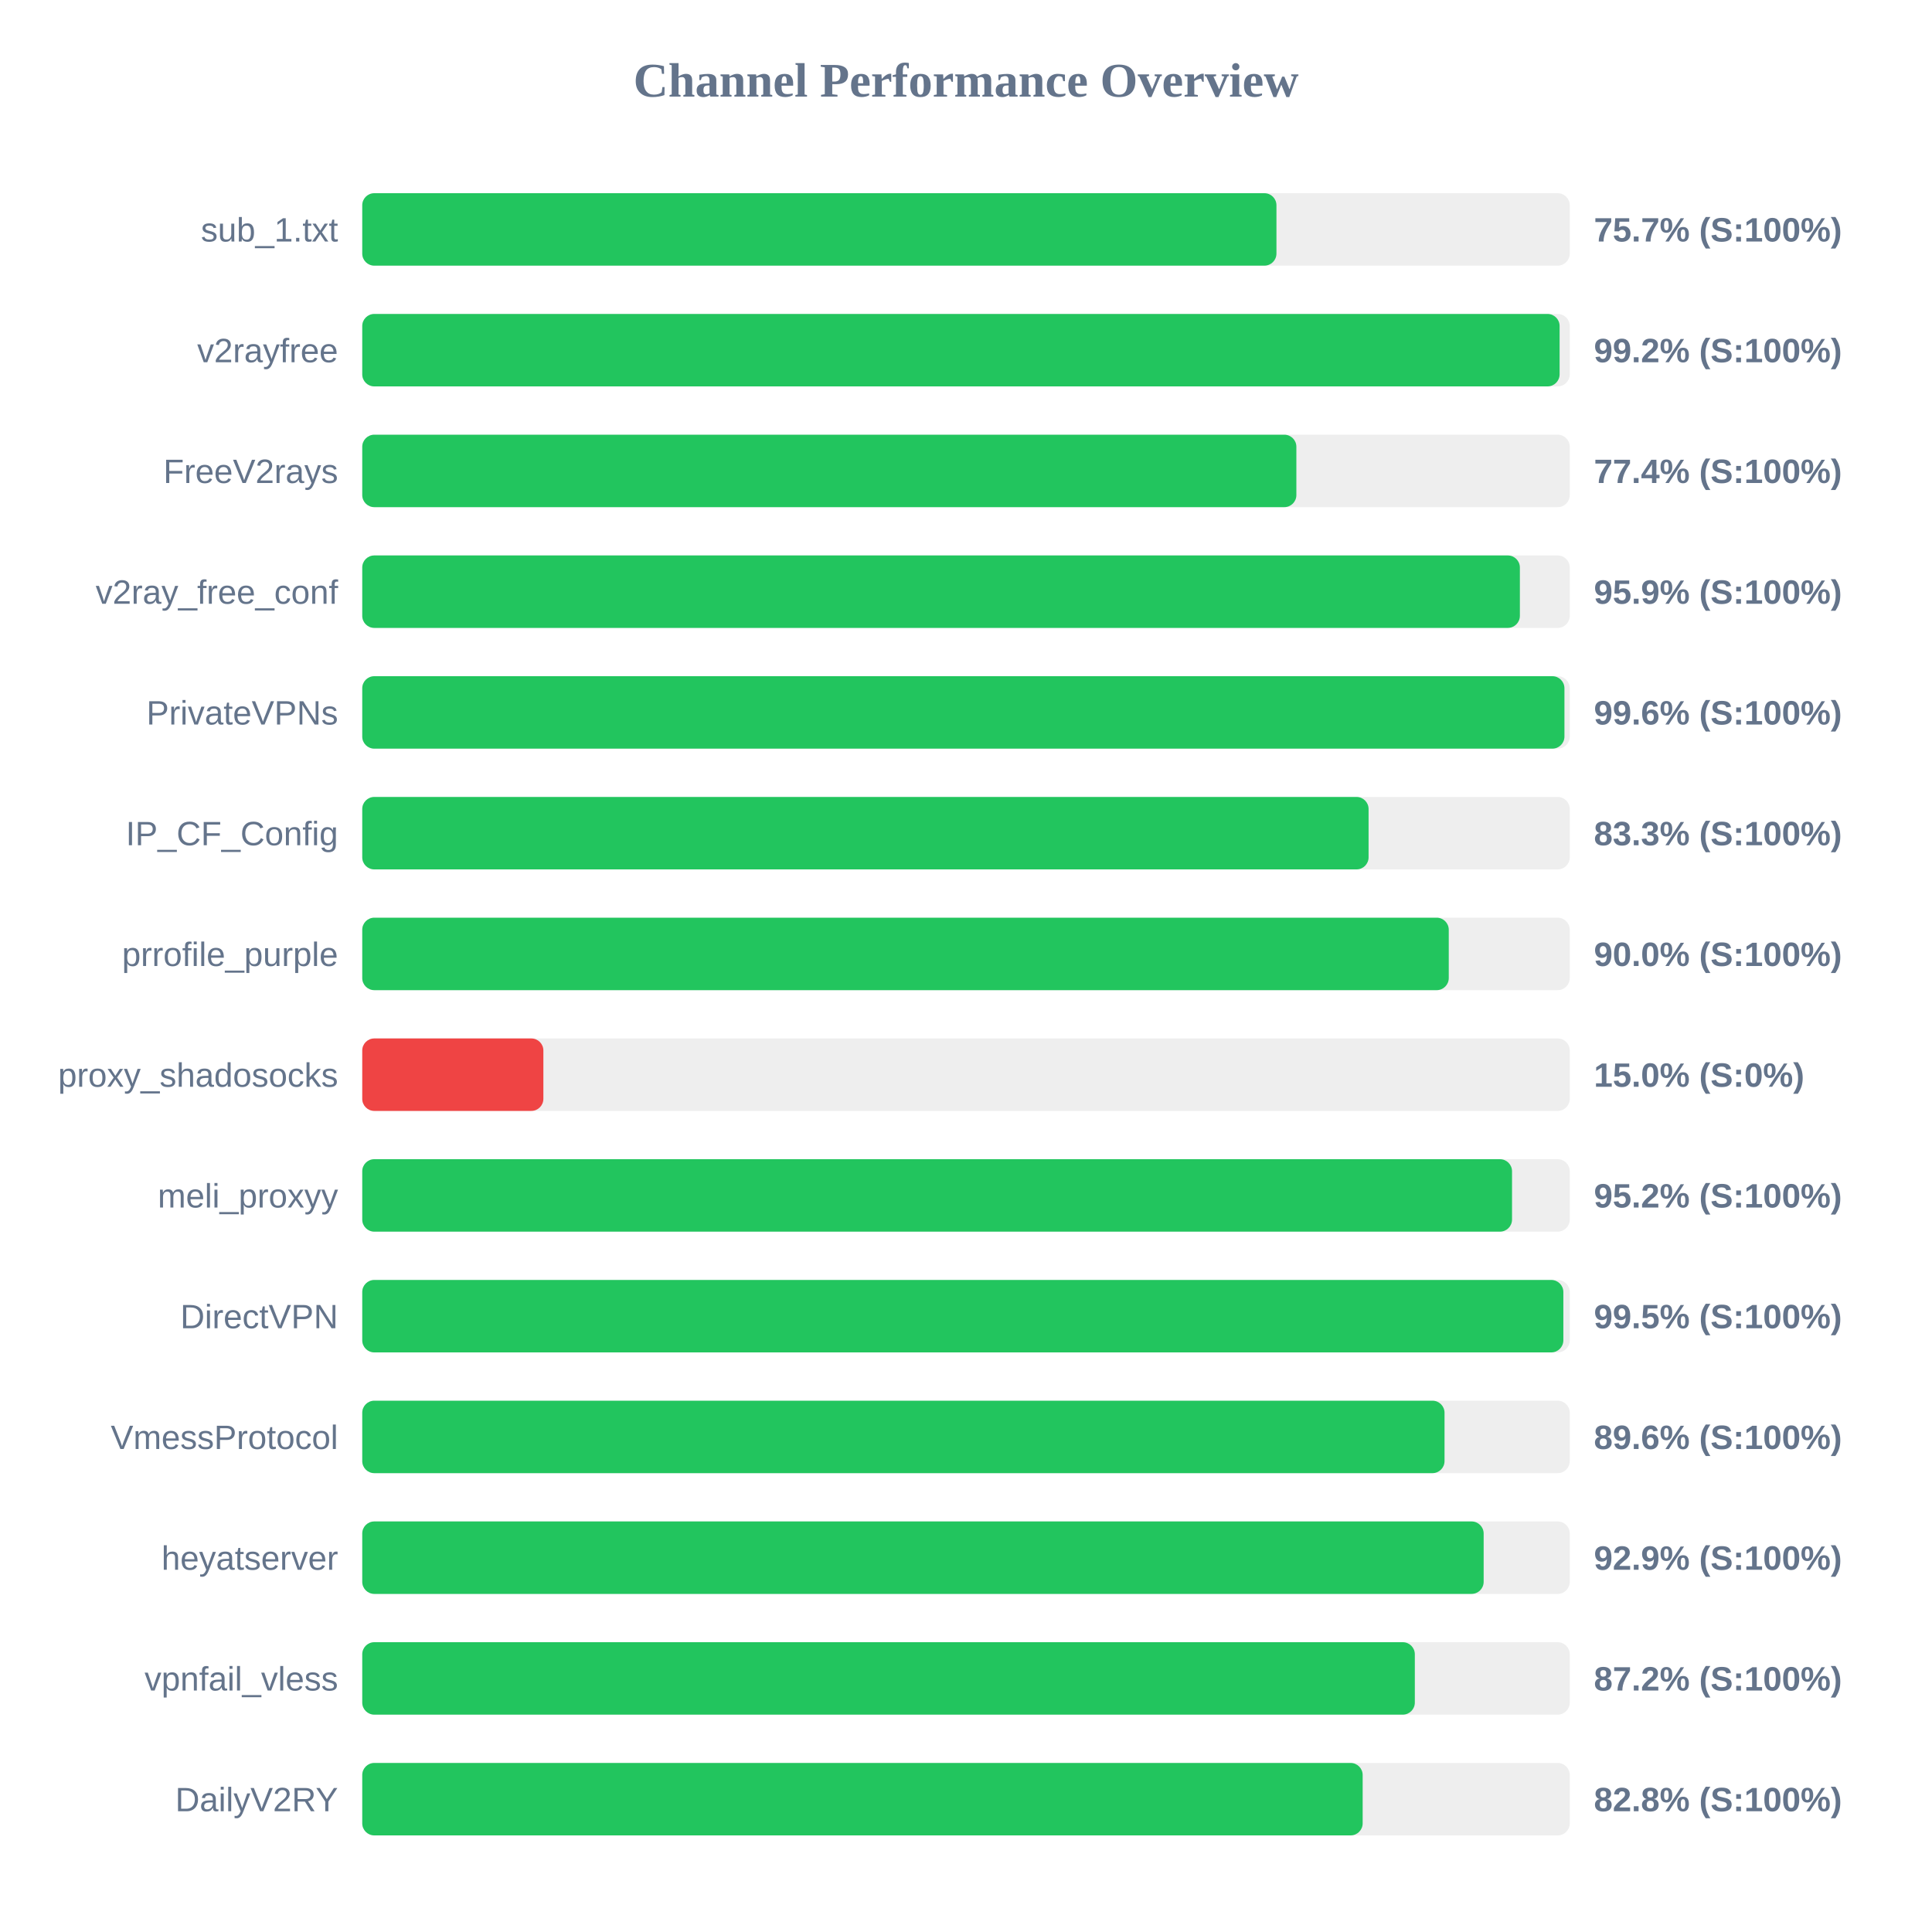
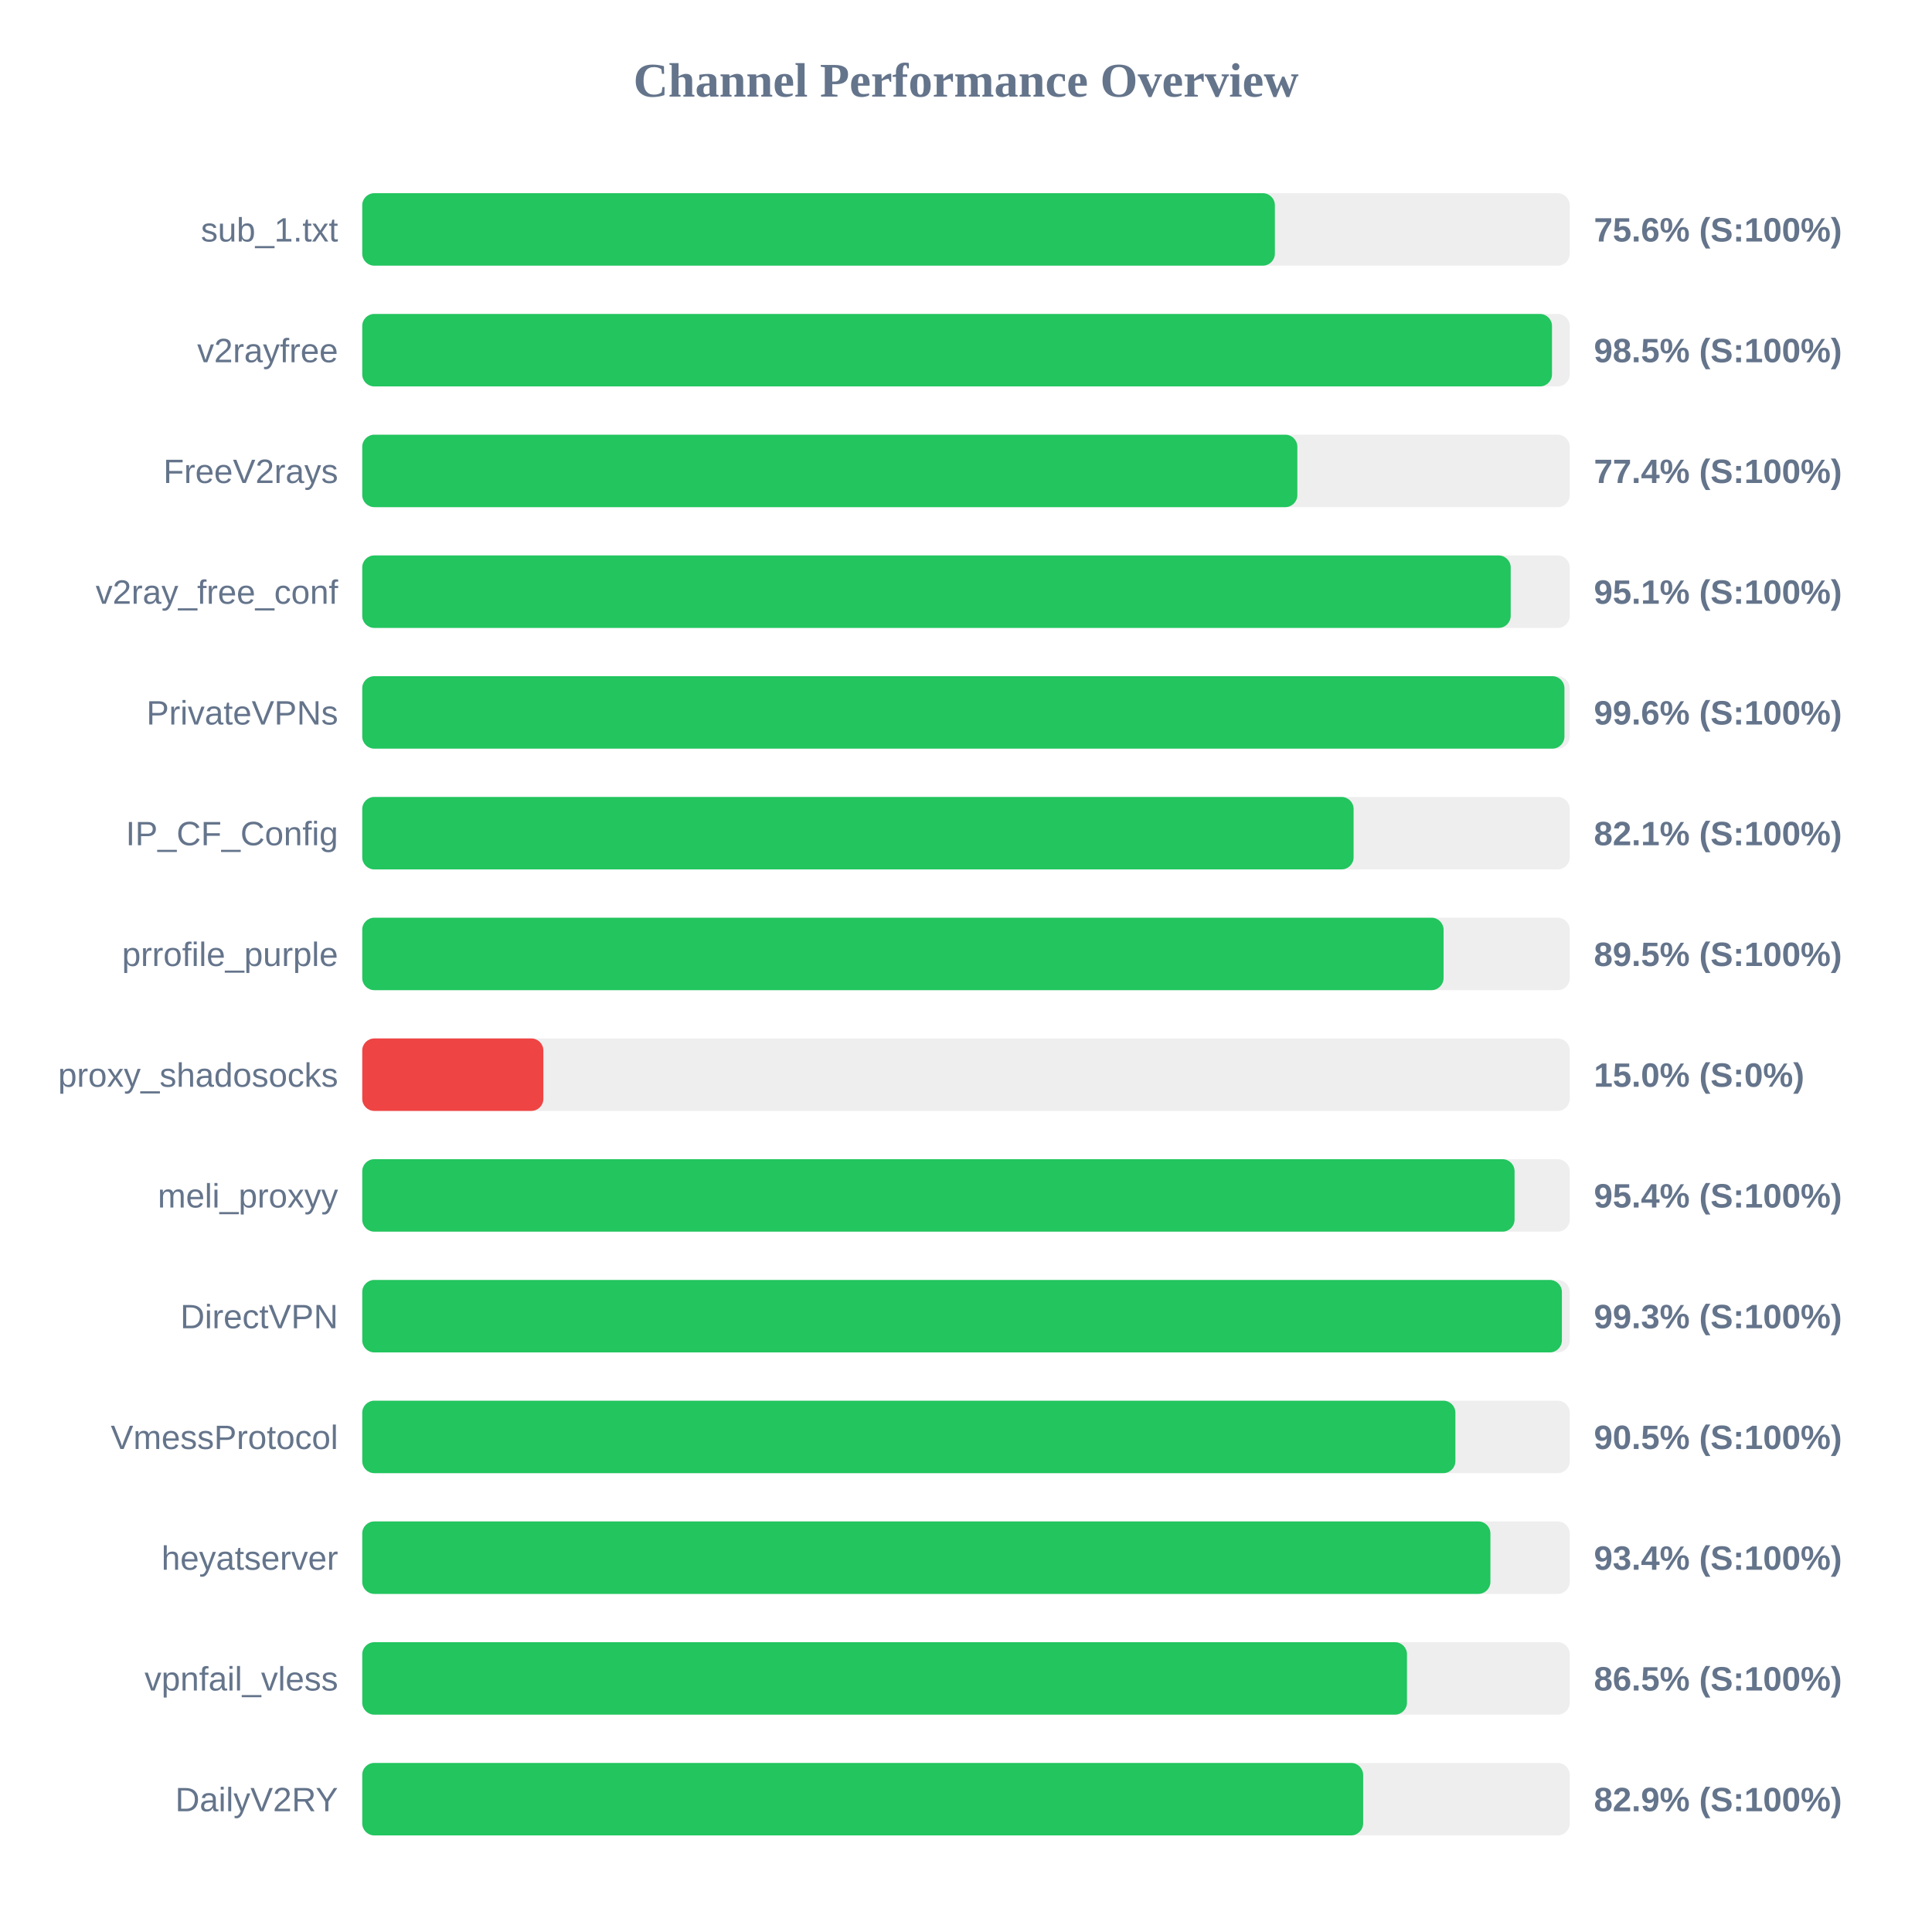
<svg xmlns="http://www.w3.org/2000/svg" width="800" height="800" version="1.1">
  <style>
        .row { font: 14px Arial; fill: #64748b; }
        .score { font: bold 14px Arial; fill: #64748b; }
    </style>
  <text x="400" y="40" text-anchor="middle" font-size="20px" font-weight="bold" fill="#64748b">Channel Performance Overview</text>
  <rect x="150" y="80" width="500" height="30" fill="#eee" rx="5" />
-   <rect x="150" y="80" width="378.55" height="30" fill="#22c55e" rx="5" />
+   <rect x="150" y="80" width="377.9" height="30" fill="#22c55e" rx="5" />
  <text x="140" y="100" text-anchor="end" class="row">sub_1.txt</text>
-   <text x="660" y="100" text-anchor="start" class="score">75.7% (S:100%)</text>
+   <text x="660" y="100" text-anchor="start" class="score">75.6% (S:100%)</text>
  <rect x="150" y="130" width="500" height="30" fill="#eee" rx="5" />
-   <rect x="150" y="130" width="495.8" height="30" fill="#22c55e" rx="5" />
+   <rect x="150" y="130" width="492.65" height="30" fill="#22c55e" rx="5" />
  <text x="140" y="150" text-anchor="end" class="row">v2rayfree</text>
-   <text x="660" y="150" text-anchor="start" class="score">99.2% (S:100%)</text>
+   <text x="660" y="150" text-anchor="start" class="score">98.5% (S:100%)</text>
  <rect x="150" y="180" width="500" height="30" fill="#eee" rx="5" />
-   <rect x="150" y="180" width="386.8" height="30" fill="#22c55e" rx="5" />
+   <rect x="150" y="180" width="387.2" height="30" fill="#22c55e" rx="5" />
  <text x="140" y="200" text-anchor="end" class="row">FreeV2rays</text>
  <text x="660" y="200" text-anchor="start" class="score">77.4% (S:100%)</text>
  <rect x="150" y="230" width="500" height="30" fill="#eee" rx="5" />
-   <rect x="150" y="230" width="479.35" height="30" fill="#22c55e" rx="5" />
+   <rect x="150" y="230" width="475.55" height="30" fill="#22c55e" rx="5" />
  <text x="140" y="250" text-anchor="end" class="row">v2ray_free_conf</text>
-   <text x="660" y="250" text-anchor="start" class="score">95.9% (S:100%)</text>
+   <text x="660" y="250" text-anchor="start" class="score">95.1% (S:100%)</text>
  <rect x="150" y="280" width="500" height="30" fill="#eee" rx="5" />
  <rect x="150" y="280" width="497.8" height="30" fill="#22c55e" rx="5" />
  <text x="140" y="300" text-anchor="end" class="row">PrivateVPNs</text>
  <text x="660" y="300" text-anchor="start" class="score">99.6% (S:100%)</text>
  <rect x="150" y="330" width="500" height="30" fill="#eee" rx="5" />
-   <rect x="150" y="330" width="416.7" height="30" fill="#22c55e" rx="5" />
+   <rect x="150" y="330" width="410.5" height="30" fill="#22c55e" rx="5" />
  <text x="140" y="350" text-anchor="end" class="row">IP_CF_Config</text>
-   <text x="660" y="350" text-anchor="start" class="score">83.3% (S:100%)</text>
+   <text x="660" y="350" text-anchor="start" class="score">82.1% (S:100%)</text>
  <rect x="150" y="380" width="500" height="30" fill="#eee" rx="5" />
-   <rect x="150" y="380" width="449.9" height="30" fill="#22c55e" rx="5" />
+   <rect x="150" y="380" width="447.75" height="30" fill="#22c55e" rx="5" />
  <text x="140" y="400" text-anchor="end" class="row">prrofile_purple</text>
-   <text x="660" y="400" text-anchor="start" class="score">90.0% (S:100%)</text>
+   <text x="660" y="400" text-anchor="start" class="score">89.5% (S:100%)</text>
  <rect x="150" y="430" width="500" height="30" fill="#eee" rx="5" />
  <rect x="150" y="430" width="75.0" height="30" fill="#ef4444" rx="5" />
  <text x="140" y="450" text-anchor="end" class="row">proxy_shadosocks</text>
  <text x="660" y="450" text-anchor="start" class="score">15.0% (S:0%)</text>
  <rect x="150" y="480" width="500" height="30" fill="#eee" rx="5" />
-   <rect x="150" y="480" width="476.1" height="30" fill="#22c55e" rx="5" />
+   <rect x="150" y="480" width="477.15" height="30" fill="#22c55e" rx="5" />
  <text x="140" y="500" text-anchor="end" class="row">meli_proxyy</text>
-   <text x="660" y="500" text-anchor="start" class="score">95.2% (S:100%)</text>
+   <text x="660" y="500" text-anchor="start" class="score">95.4% (S:100%)</text>
  <rect x="150" y="530" width="500" height="30" fill="#eee" rx="5" />
-   <rect x="150" y="530" width="497.35" height="30" fill="#22c55e" rx="5" />
+   <rect x="150" y="530" width="496.75" height="30" fill="#22c55e" rx="5" />
  <text x="140" y="550" text-anchor="end" class="row">DirectVPN</text>
-   <text x="660" y="550" text-anchor="start" class="score">99.5% (S:100%)</text>
+   <text x="660" y="550" text-anchor="start" class="score">99.3% (S:100%)</text>
  <rect x="150" y="580" width="500" height="30" fill="#eee" rx="5" />
-   <rect x="150" y="580" width="448.15" height="30" fill="#22c55e" rx="5" />
+   <rect x="150" y="580" width="452.65" height="30" fill="#22c55e" rx="5" />
  <text x="140" y="600" text-anchor="end" class="row">VmessProtocol</text>
-   <text x="660" y="600" text-anchor="start" class="score">89.6% (S:100%)</text>
+   <text x="660" y="600" text-anchor="start" class="score">90.5% (S:100%)</text>
  <rect x="150" y="630" width="500" height="30" fill="#eee" rx="5" />
-   <rect x="150" y="630" width="464.35" height="30" fill="#22c55e" rx="5" />
+   <rect x="150" y="630" width="467.15" height="30" fill="#22c55e" rx="5" />
  <text x="140" y="650" text-anchor="end" class="row">heyatserver</text>
-   <text x="660" y="650" text-anchor="start" class="score">92.9% (S:100%)</text>
+   <text x="660" y="650" text-anchor="start" class="score">93.4% (S:100%)</text>
  <rect x="150" y="680" width="500" height="30" fill="#eee" rx="5" />
-   <rect x="150" y="680" width="435.85" height="30" fill="#22c55e" rx="5" />
+   <rect x="150" y="680" width="432.6" height="30" fill="#22c55e" rx="5" />
  <text x="140" y="700" text-anchor="end" class="row">vpnfail_vless</text>
-   <text x="660" y="700" text-anchor="start" class="score">87.2% (S:100%)</text>
+   <text x="660" y="700" text-anchor="start" class="score">86.5% (S:100%)</text>
  <rect x="150" y="730" width="500" height="30" fill="#eee" rx="5" />
-   <rect x="150" y="730" width="414.25" height="30" fill="#22c55e" rx="5" />
+   <rect x="150" y="730" width="414.45" height="30" fill="#22c55e" rx="5" />
  <text x="140" y="750" text-anchor="end" class="row">DailyV2RY</text>
-   <text x="660" y="750" text-anchor="start" class="score">82.8% (S:100%)</text>
+   <text x="660" y="750" text-anchor="start" class="score">82.9% (S:100%)</text>
</svg>
